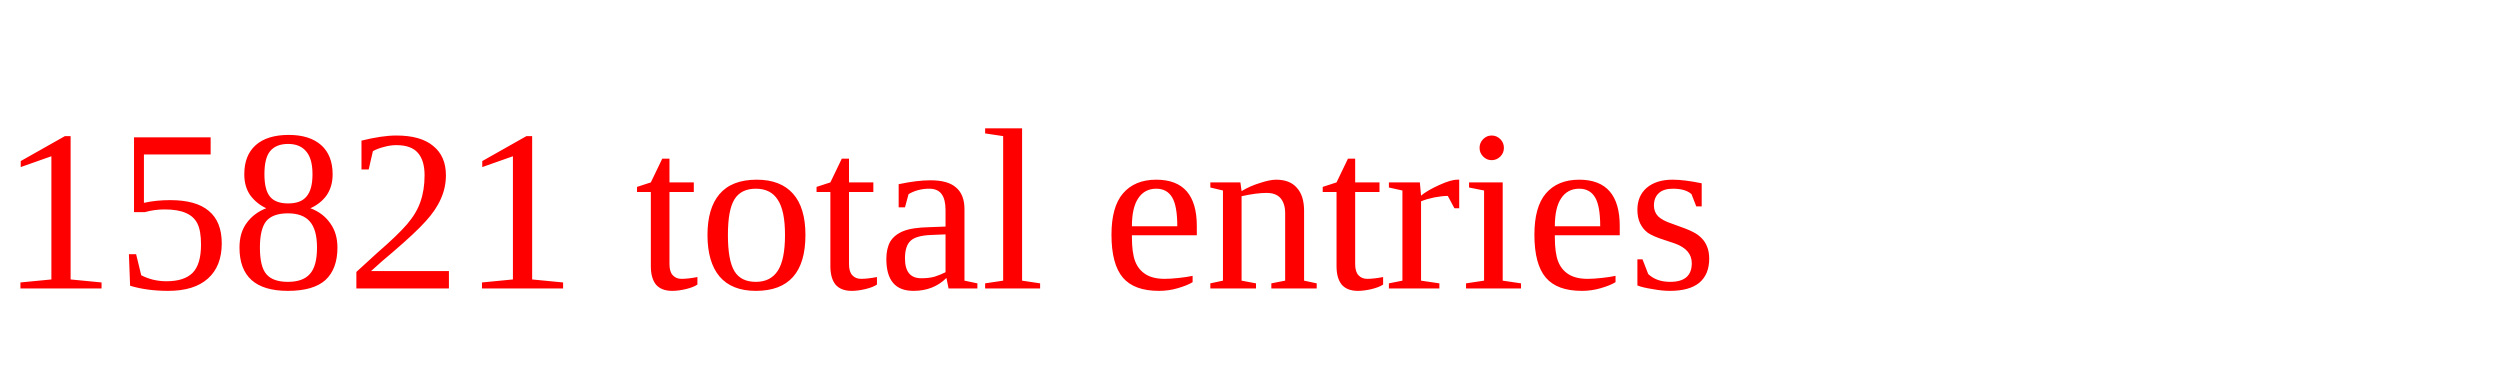
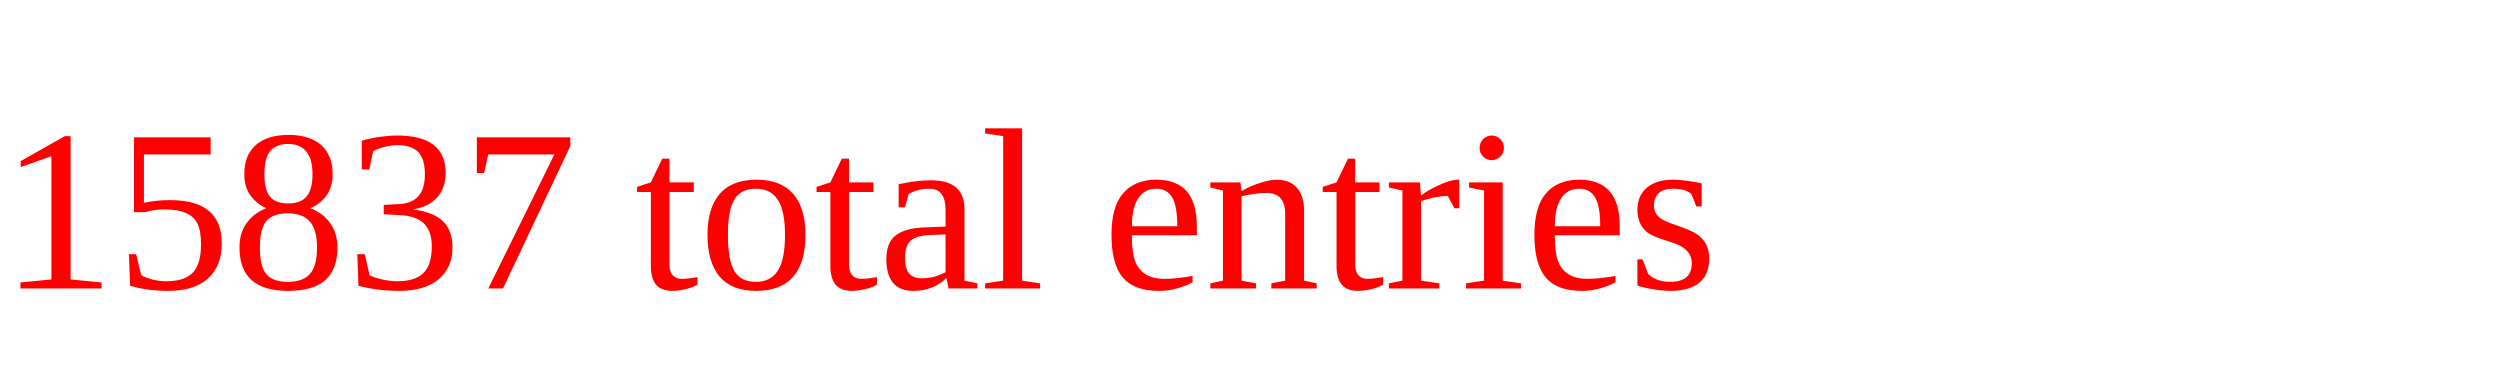
<svg xmlns="http://www.w3.org/2000/svg" height="20" width="130" version="1.1">
-   <text x="0" y="15" fill="red">15821 total entries</text>
+   <text x="0" y="15" fill="red">15837 total entries</text>
</svg>
